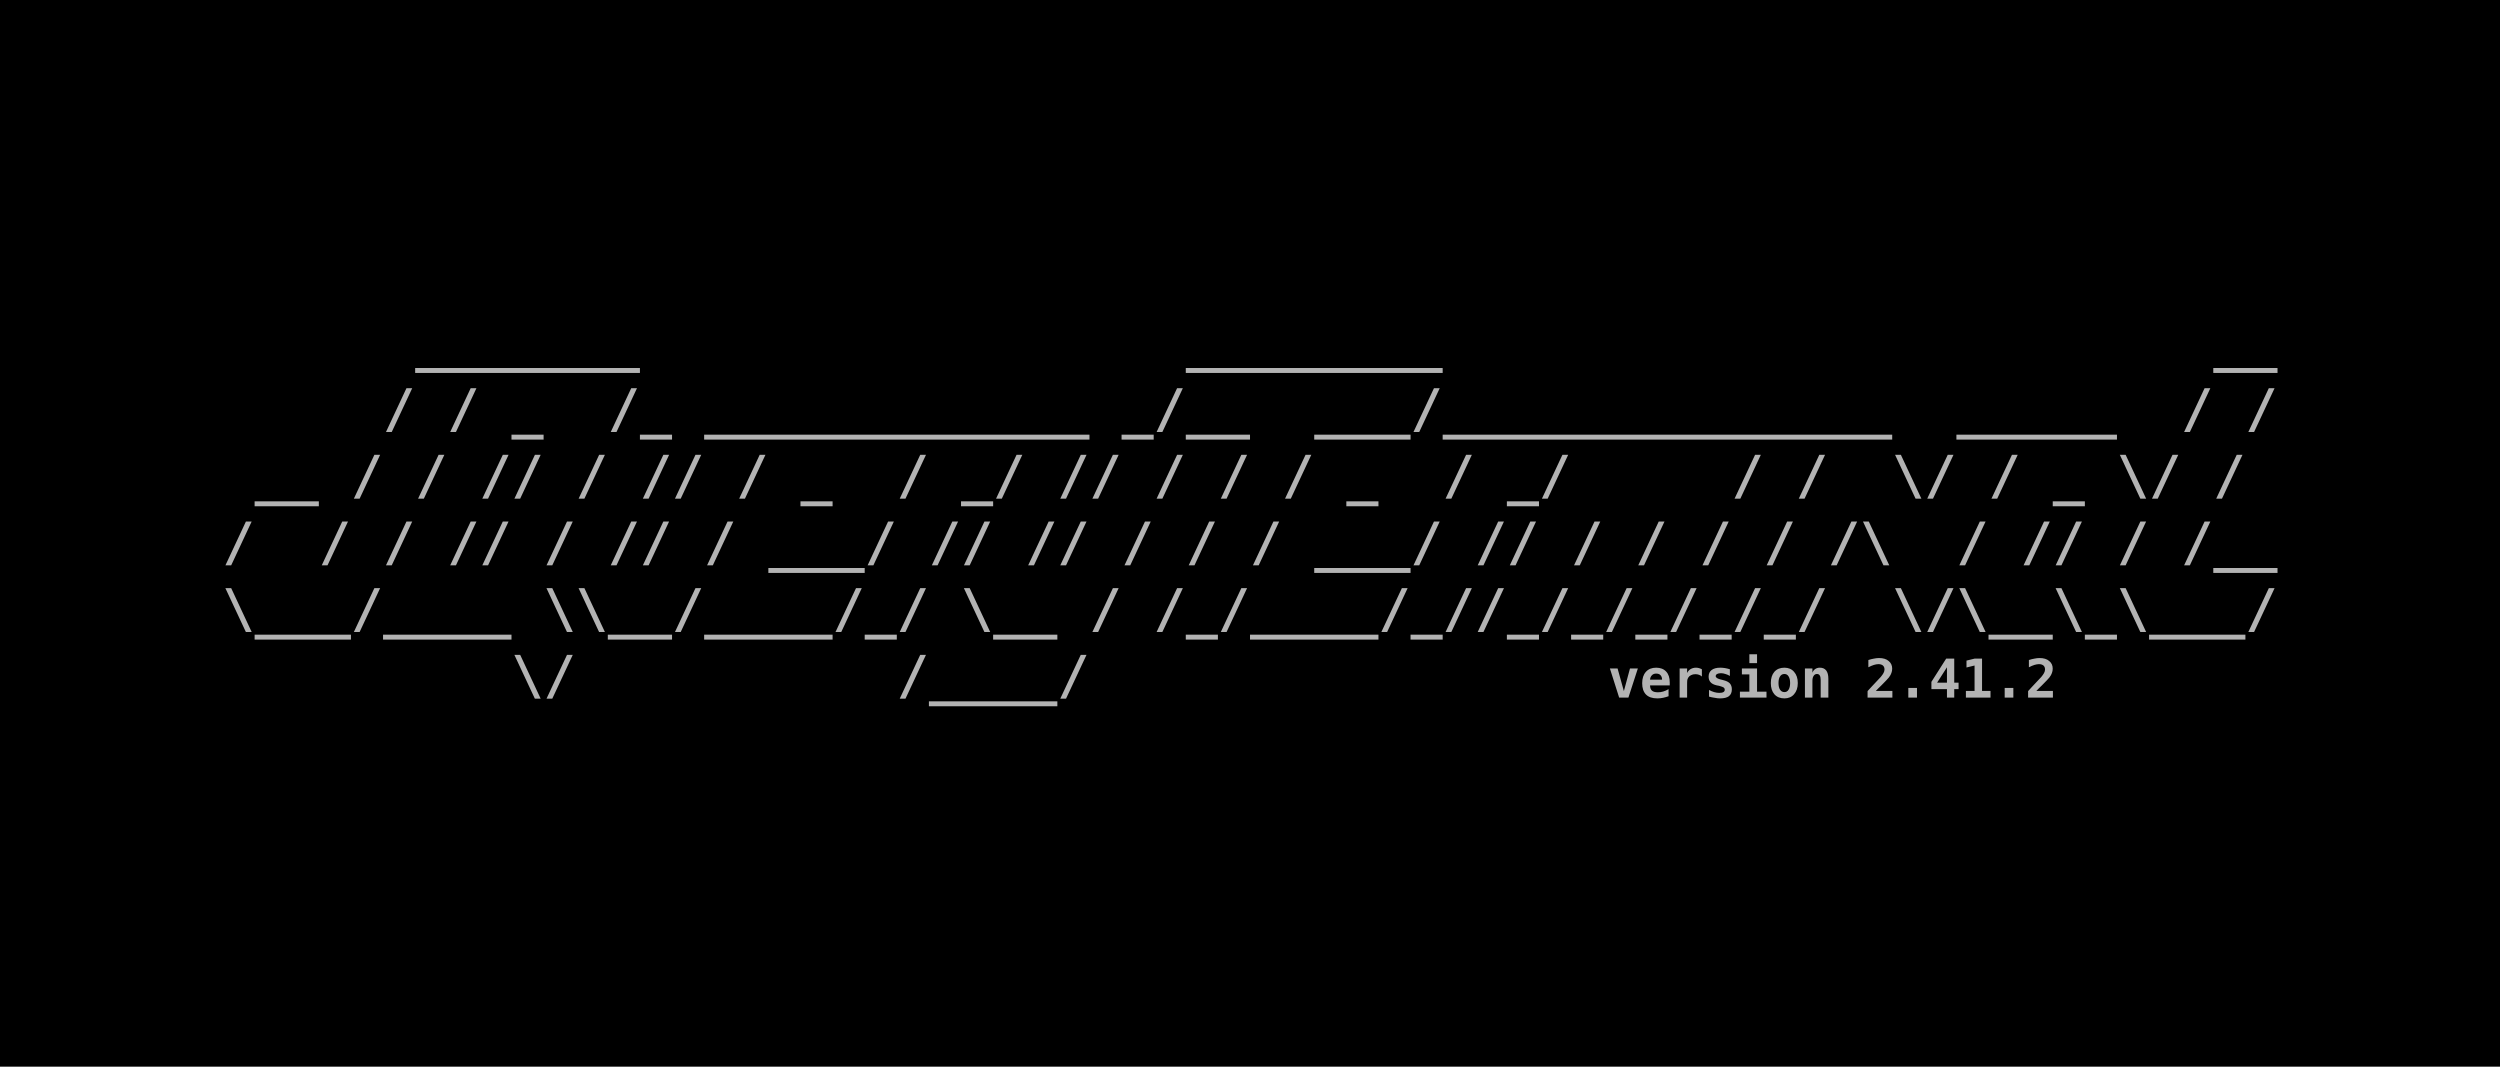
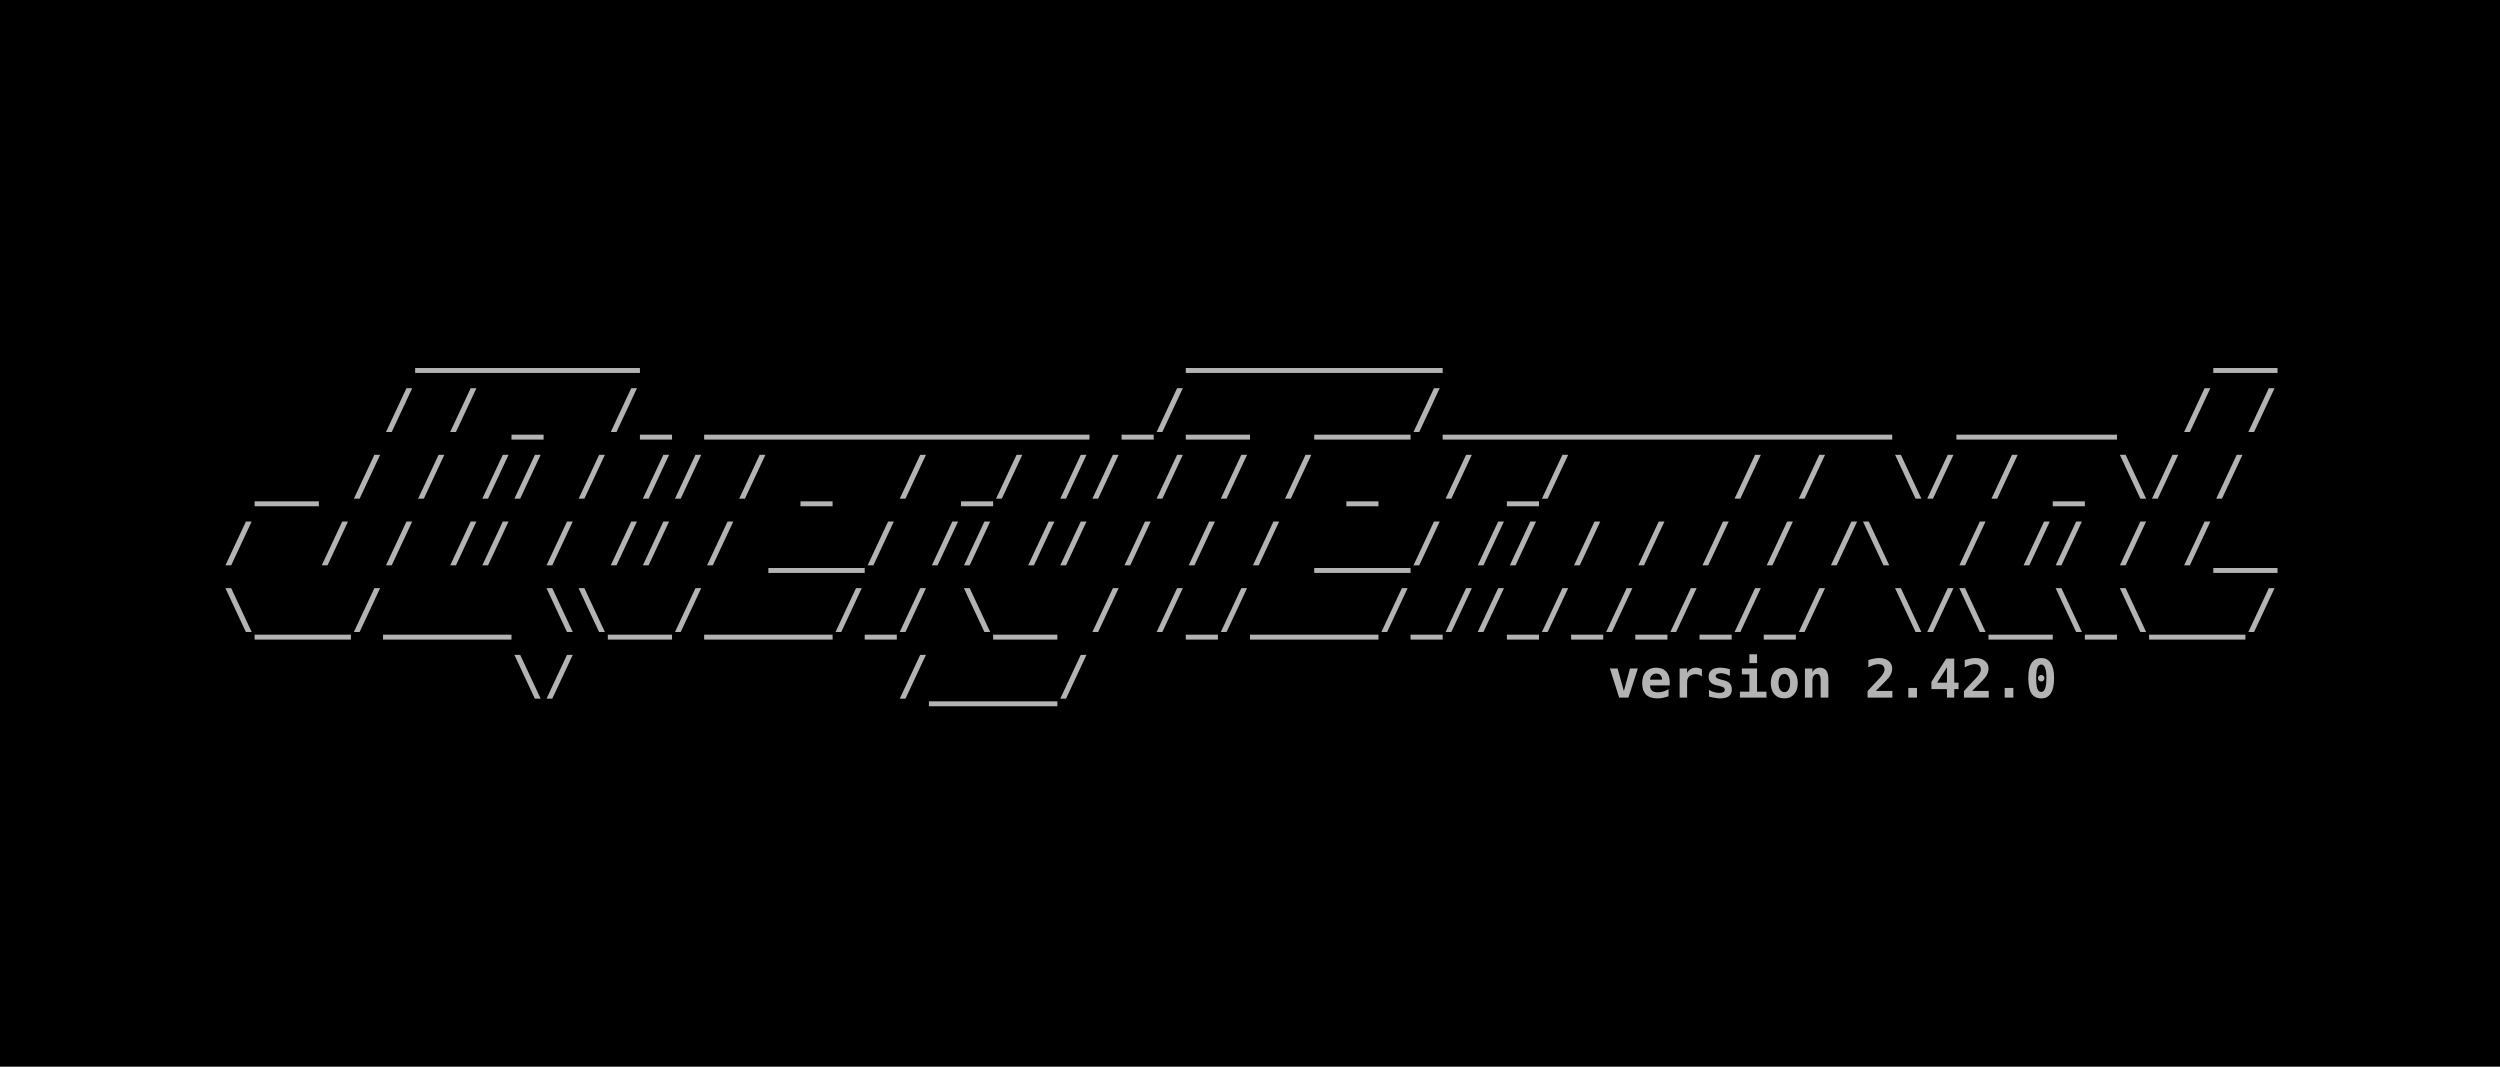
<svg xmlns="http://www.w3.org/2000/svg" width="198.438mm" height="84.667mm" viewBox="0 0 198.438 84.667" version="1.1" id="svg5">
  <defs id="defs2">
    <rect x="32.558" y="83.588" width="1097.265" height="227.491" id="rect2498" />
    <rect x="32.558" y="83.588" width="1097.265" height="227.491" id="rect2498-3" />
  </defs>
  <g id="layer1" transform="translate(-3.29423,-19.59323)">
    <rect style="fill:#000000;fill-opacity:1;fill-rule:evenodd;stroke:none;stroke-width:0.127;-inkscape-stroke:none;stop-color:#000000" id="rect9028" width="198.438" height="84.667" x="3.294" y="19.593" />
    <g id="g22127" transform="translate(1.830334,-0.3115697)">
      <text xml:space="preserve" transform="matrix(0.15392,0,0,0.15392,14.11341,31.8984)" id="text2496" style="font-style:normal;font-variant:normal;font-weight:bold;font-stretch:normal;font-size:27.503px;line-height:1.25;font-family:monospace;-inkscape-font-specification:'monospace Bold';letter-spacing:0px;word-spacing:0px;white-space:pre;shape-inside:url(#rect2498);fill:#b3b3b3">
        <tspan x="32.559" y="107.922" id="tspan22157">      _______                 ________                        __
</tspan>
        <tspan x="32.559" y="142.301" id="tspan22159">     / / _  /_ ____________ _/__  ___/______________  _____  / /
</tspan>
        <tspan x="32.559" y="176.681" id="tspan22161"> __ / / // / // / _  / _/ // / / / _  / _/     / /  \/ / _ \/ /
</tspan>
        <tspan x="32.559" y="211.06" id="tspan22163">/  / / // / // / ___/ // // / / / ___/ // / / / / /\  / // / /__
</tspan>
        <tspan x="32.559" y="245.44" id="tspan22165">\___/____ \\__/____/_/ \__ / /_/____/_//_/_/_/_/_/  \/\__\_\___/
</tspan>
        <tspan x="32.559" y="279.819" id="tspan22167">         \/          /____/                      </tspan>
      </text>
      <text xml:space="preserve" style="font-style:normal;font-variant:normal;font-weight:bold;font-stretch:normal;font-size:4.233px;line-height:1.25;font-family:monospace;-inkscape-font-specification:'monospace Bold';font-variant-ligatures:normal;font-variant-position:normal;font-variant-caps:normal;font-variant-numeric:normal;font-variant-alternates:normal;font-variant-east-asian:normal;font-feature-settings:normal;font-variation-settings:normal;text-indent:0;text-align:end;text-decoration-line:none;text-decoration-style:solid;text-decoration-color:#000000;letter-spacing:0px;word-spacing:0px;text-transform:none;writing-mode:lr-tb;direction:ltr;text-orientation:mixed;dominant-baseline:auto;baseline-shift:baseline;text-anchor:end;white-space:pre;opacity:1;vector-effect:none;fill:#b3b3b3;fill-opacity:1;stroke-width:0.154;stroke-linecap:butt;stroke-linejoin:miter;stroke-miterlimit:4;stroke-dasharray:none;stroke-dashoffset:0;stroke-opacity:1;-inkscape-stroke:none;stop-color:#000000;stop-opacity:1" x="182.604" y="75.276" id="text12526">
-         <tspan id="tspan12524" style="font-style:normal;font-variant:normal;font-weight:bold;font-stretch:normal;font-size:4.233px;line-height:1.25;font-family:monospace;-inkscape-font-specification:'monospace Bold';font-variant-ligatures:normal;font-variant-position:normal;font-variant-caps:normal;font-variant-numeric:normal;font-variant-alternates:normal;font-variant-east-asian:normal;font-feature-settings:normal;font-variation-settings:normal;text-indent:0;text-align:end;text-decoration-line:none;text-decoration-style:solid;text-decoration-color:#000000;letter-spacing:0px;word-spacing:0px;text-transform:none;writing-mode:lr-tb;direction:ltr;text-orientation:mixed;dominant-baseline:auto;baseline-shift:baseline;text-anchor:end;white-space:pre;vector-effect:none;fill:#b3b3b3;fill-opacity:1;stroke-width:0.154;stroke-linecap:butt;stroke-linejoin:miter;stroke-miterlimit:4;stroke-dasharray:none;stroke-dashoffset:0;stroke-opacity:1;-inkscape-stroke:none;stop-color:#000000;stop-opacity:1" x="182.604" y="75.276">version 2.41.2</tspan>
+         <tspan id="tspan12524" style="font-style:normal;font-variant:normal;font-weight:bold;font-stretch:normal;font-size:4.233px;line-height:1.25;font-family:monospace;-inkscape-font-specification:'monospace Bold';font-variant-ligatures:normal;font-variant-position:normal;font-variant-caps:normal;font-variant-numeric:normal;font-variant-alternates:normal;font-variant-east-asian:normal;font-feature-settings:normal;font-variation-settings:normal;text-indent:0;text-align:end;text-decoration-line:none;text-decoration-style:solid;text-decoration-color:#000000;letter-spacing:0px;word-spacing:0px;text-transform:none;writing-mode:lr-tb;direction:ltr;text-orientation:mixed;dominant-baseline:auto;baseline-shift:baseline;text-anchor:end;white-space:pre;vector-effect:none;fill:#b3b3b3;fill-opacity:1;stroke-width:0.154;stroke-linecap:butt;stroke-linejoin:miter;stroke-miterlimit:4;stroke-dasharray:none;stroke-dashoffset:0;stroke-opacity:1;-inkscape-stroke:none;stop-color:#000000;stop-opacity:1" x="182.604" y="75.276">version 2.42.0</tspan>
      </text>
    </g>
  </g>
</svg>
